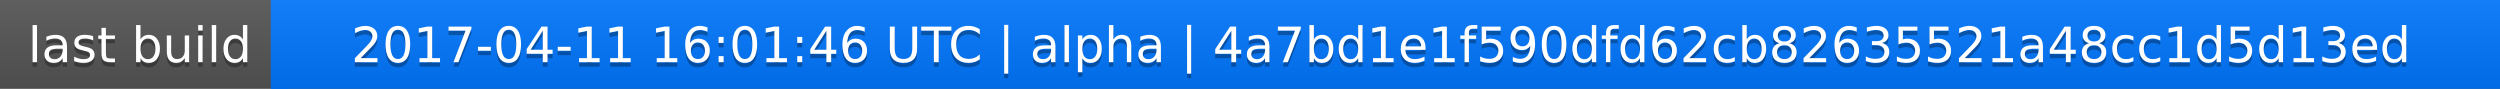
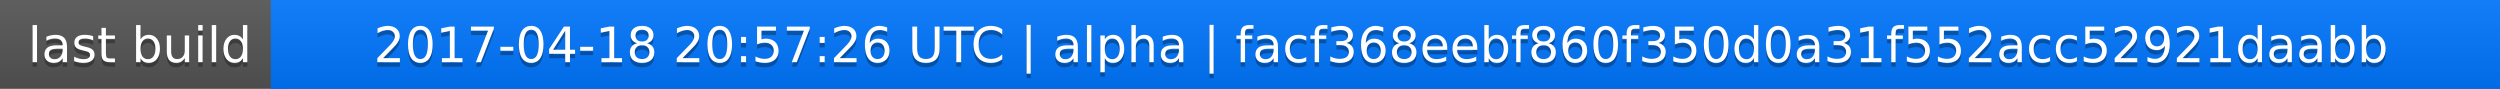
<svg xmlns="http://www.w3.org/2000/svg" width="563" height="20">
  <linearGradient id="a" x2="0" y2="100%">
    <stop offset="0" stop-color="#bbb" stop-opacity=".1" />
    <stop offset="1" stop-opacity=".1" />
  </linearGradient>
  <rect rx="0" width="563" height="20" fill="#555" />
  <rect rx="0" x="61" width="502" height="20" fill="#07f" />
  <path fill="#07f" d="M61 0h4v20h-4z" />
  <rect rx="0" width="563" height="20" fill="url(#a)" />
  <g fill="#fff" text-anchor="middle" font-family="DejaVu Sans,Verdana,Geneva,sans-serif" font-size="11">
    <text x="31.5" y="15" fill="#010101" fill-opacity=".3">last build</text>
    <text x="31.5" y="14">last build</text>
-     <text x="311" y="15" fill="#010101" fill-opacity=".3">2017-04-11 16:01:46 UTC | alpha | 4a7bd1e1f590dfd62cb82635521a48cc1d5d13ed</text>
-     <text x="311" y="14">2017-04-11 16:01:46 UTC | alpha | 4a7bd1e1f590dfd62cb82635521a48cc1d5d13ed</text>
+     <text x="311" y="15" fill="#010101" fill-opacity=".3">2017-04-18 20:57:26 UTC | alpha | facf368eebf860f350d0a31f552acc52921daabb</text>
+     <text x="311" y="14">2017-04-18 20:57:26 UTC | alpha | facf368eebf860f350d0a31f552acc52921daabb</text>
  </g>
</svg>
